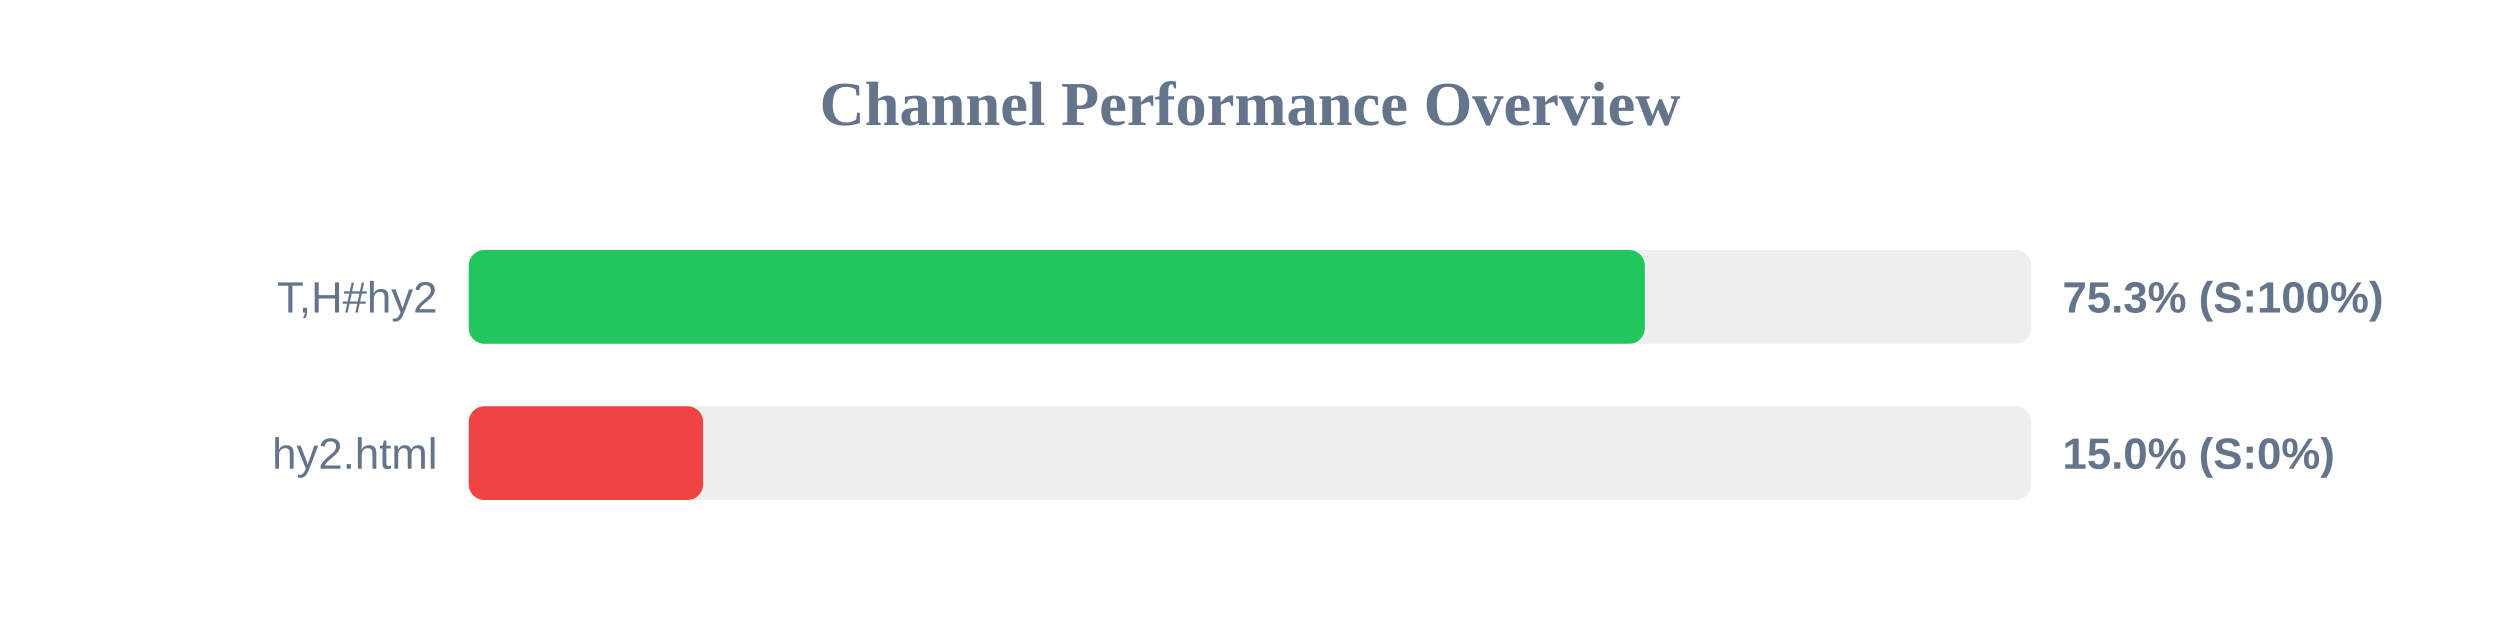
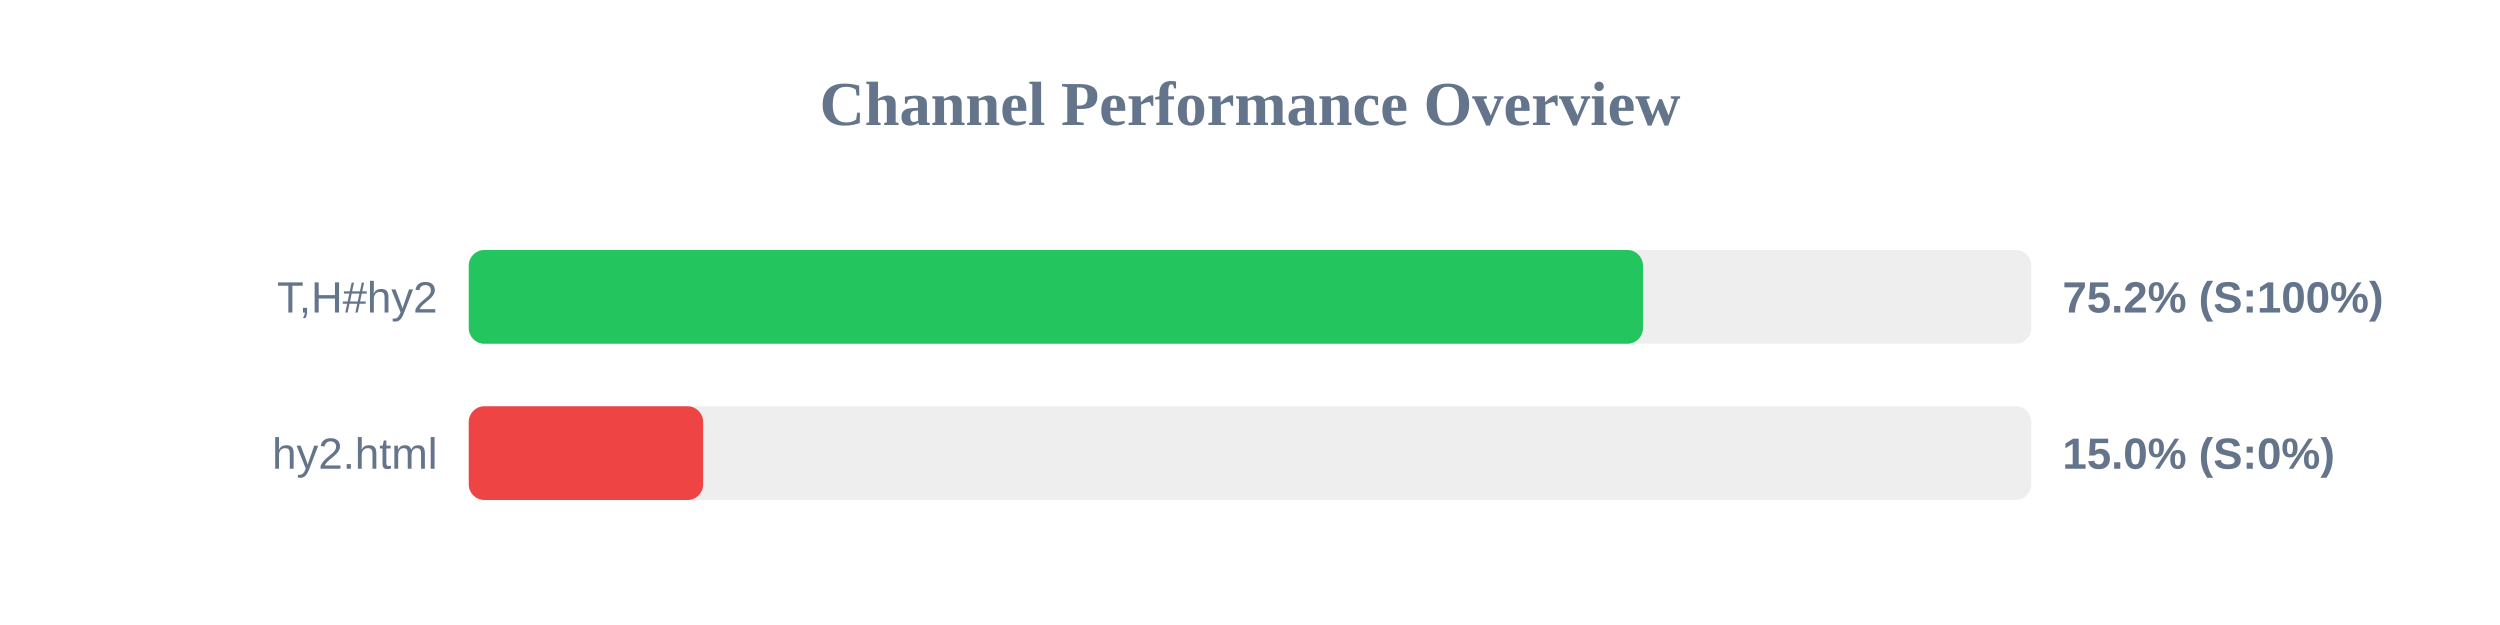
<svg xmlns="http://www.w3.org/2000/svg" width="800" height="200" version="1.1">
  <style>
        .row { font: 14px Arial; fill: #64748b; }
        .score { font: bold 14px Arial; fill: #64748b; }
    </style>
  <text x="400" y="40" text-anchor="middle" font-size="20px" font-weight="bold" fill="#64748b">Channel Performance Overview</text>
  <rect x="150" y="80" width="500" height="30" fill="#eee" rx="5" />
-   <rect x="150" y="80" width="376.35" height="30" fill="#22c55e" rx="5" />
+   <rect x="150" y="80" width="375.75" height="30" fill="#22c55e" rx="5" />
  <text x="140" y="100" text-anchor="end" class="row">T,H#hy2</text>
-   <text x="660" y="100" text-anchor="start" class="score">75.3% (S:100%)</text>
+   <text x="660" y="100" text-anchor="start" class="score">75.2% (S:100%)</text>
  <rect x="150" y="130" width="500" height="30" fill="#eee" rx="5" />
  <rect x="150" y="130" width="75.0" height="30" fill="#ef4444" rx="5" />
  <text x="140" y="150" text-anchor="end" class="row">hy2.html</text>
  <text x="660" y="150" text-anchor="start" class="score">15.0% (S:0%)</text>
</svg>
